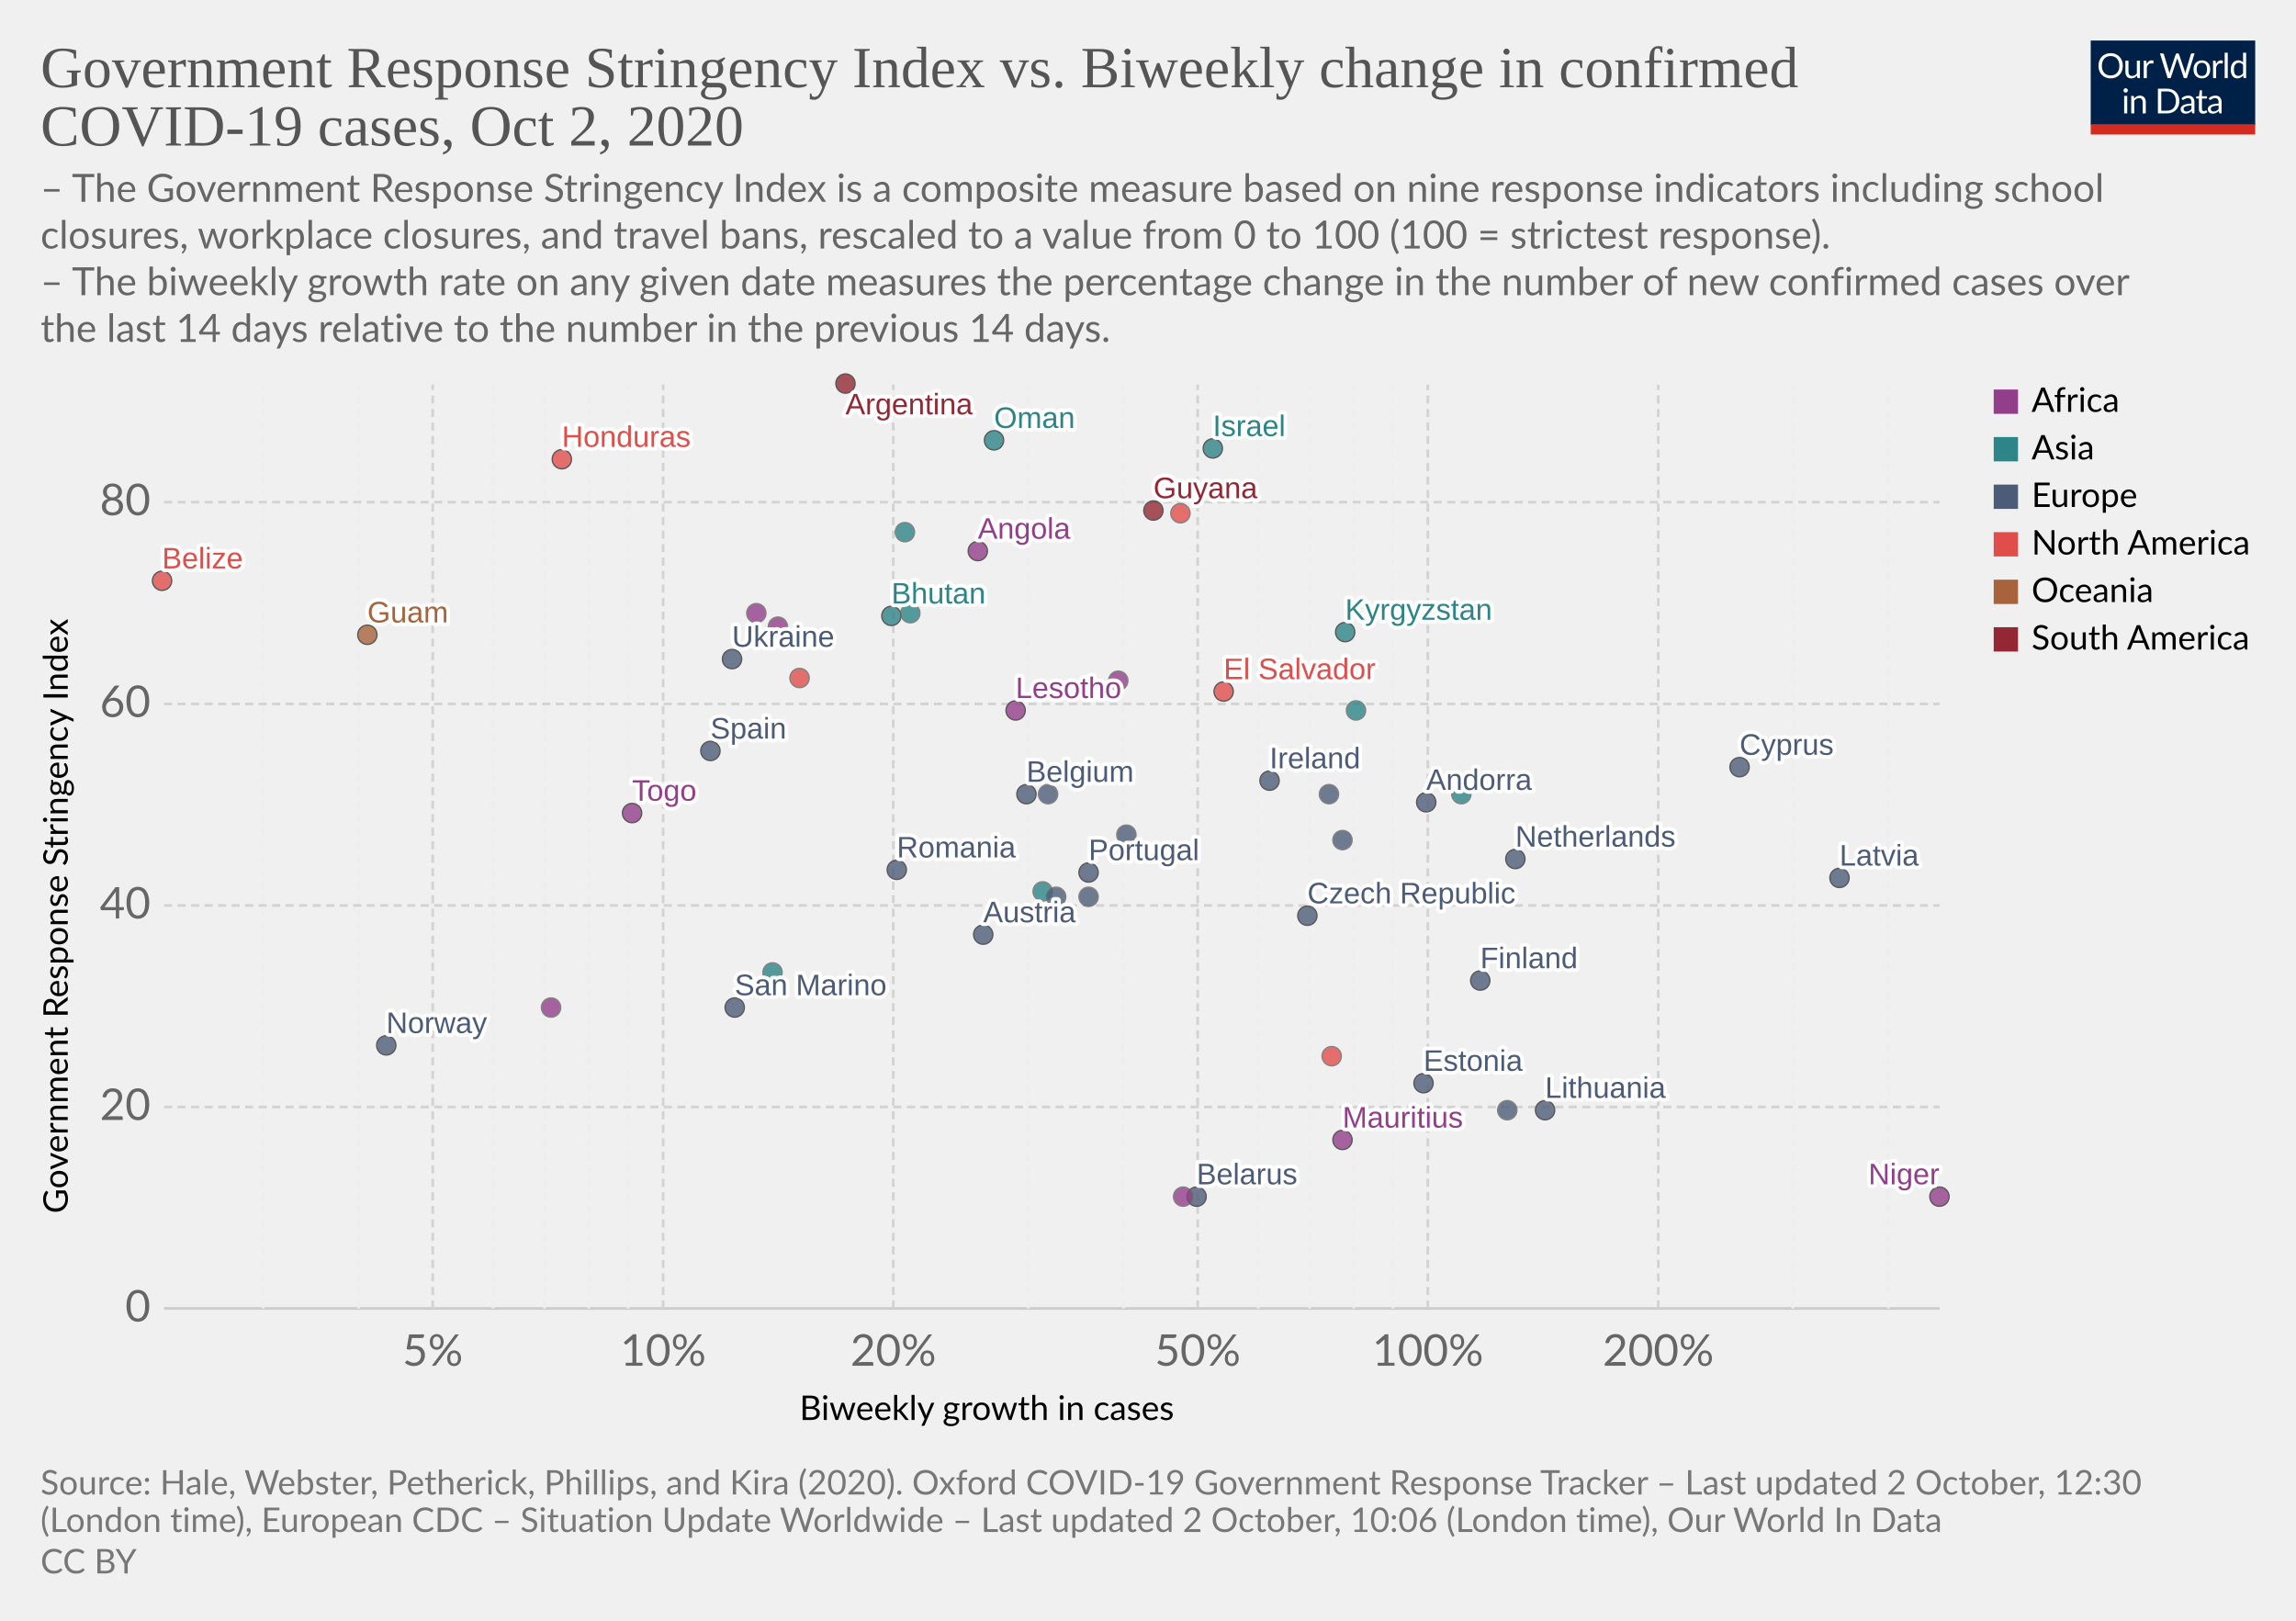
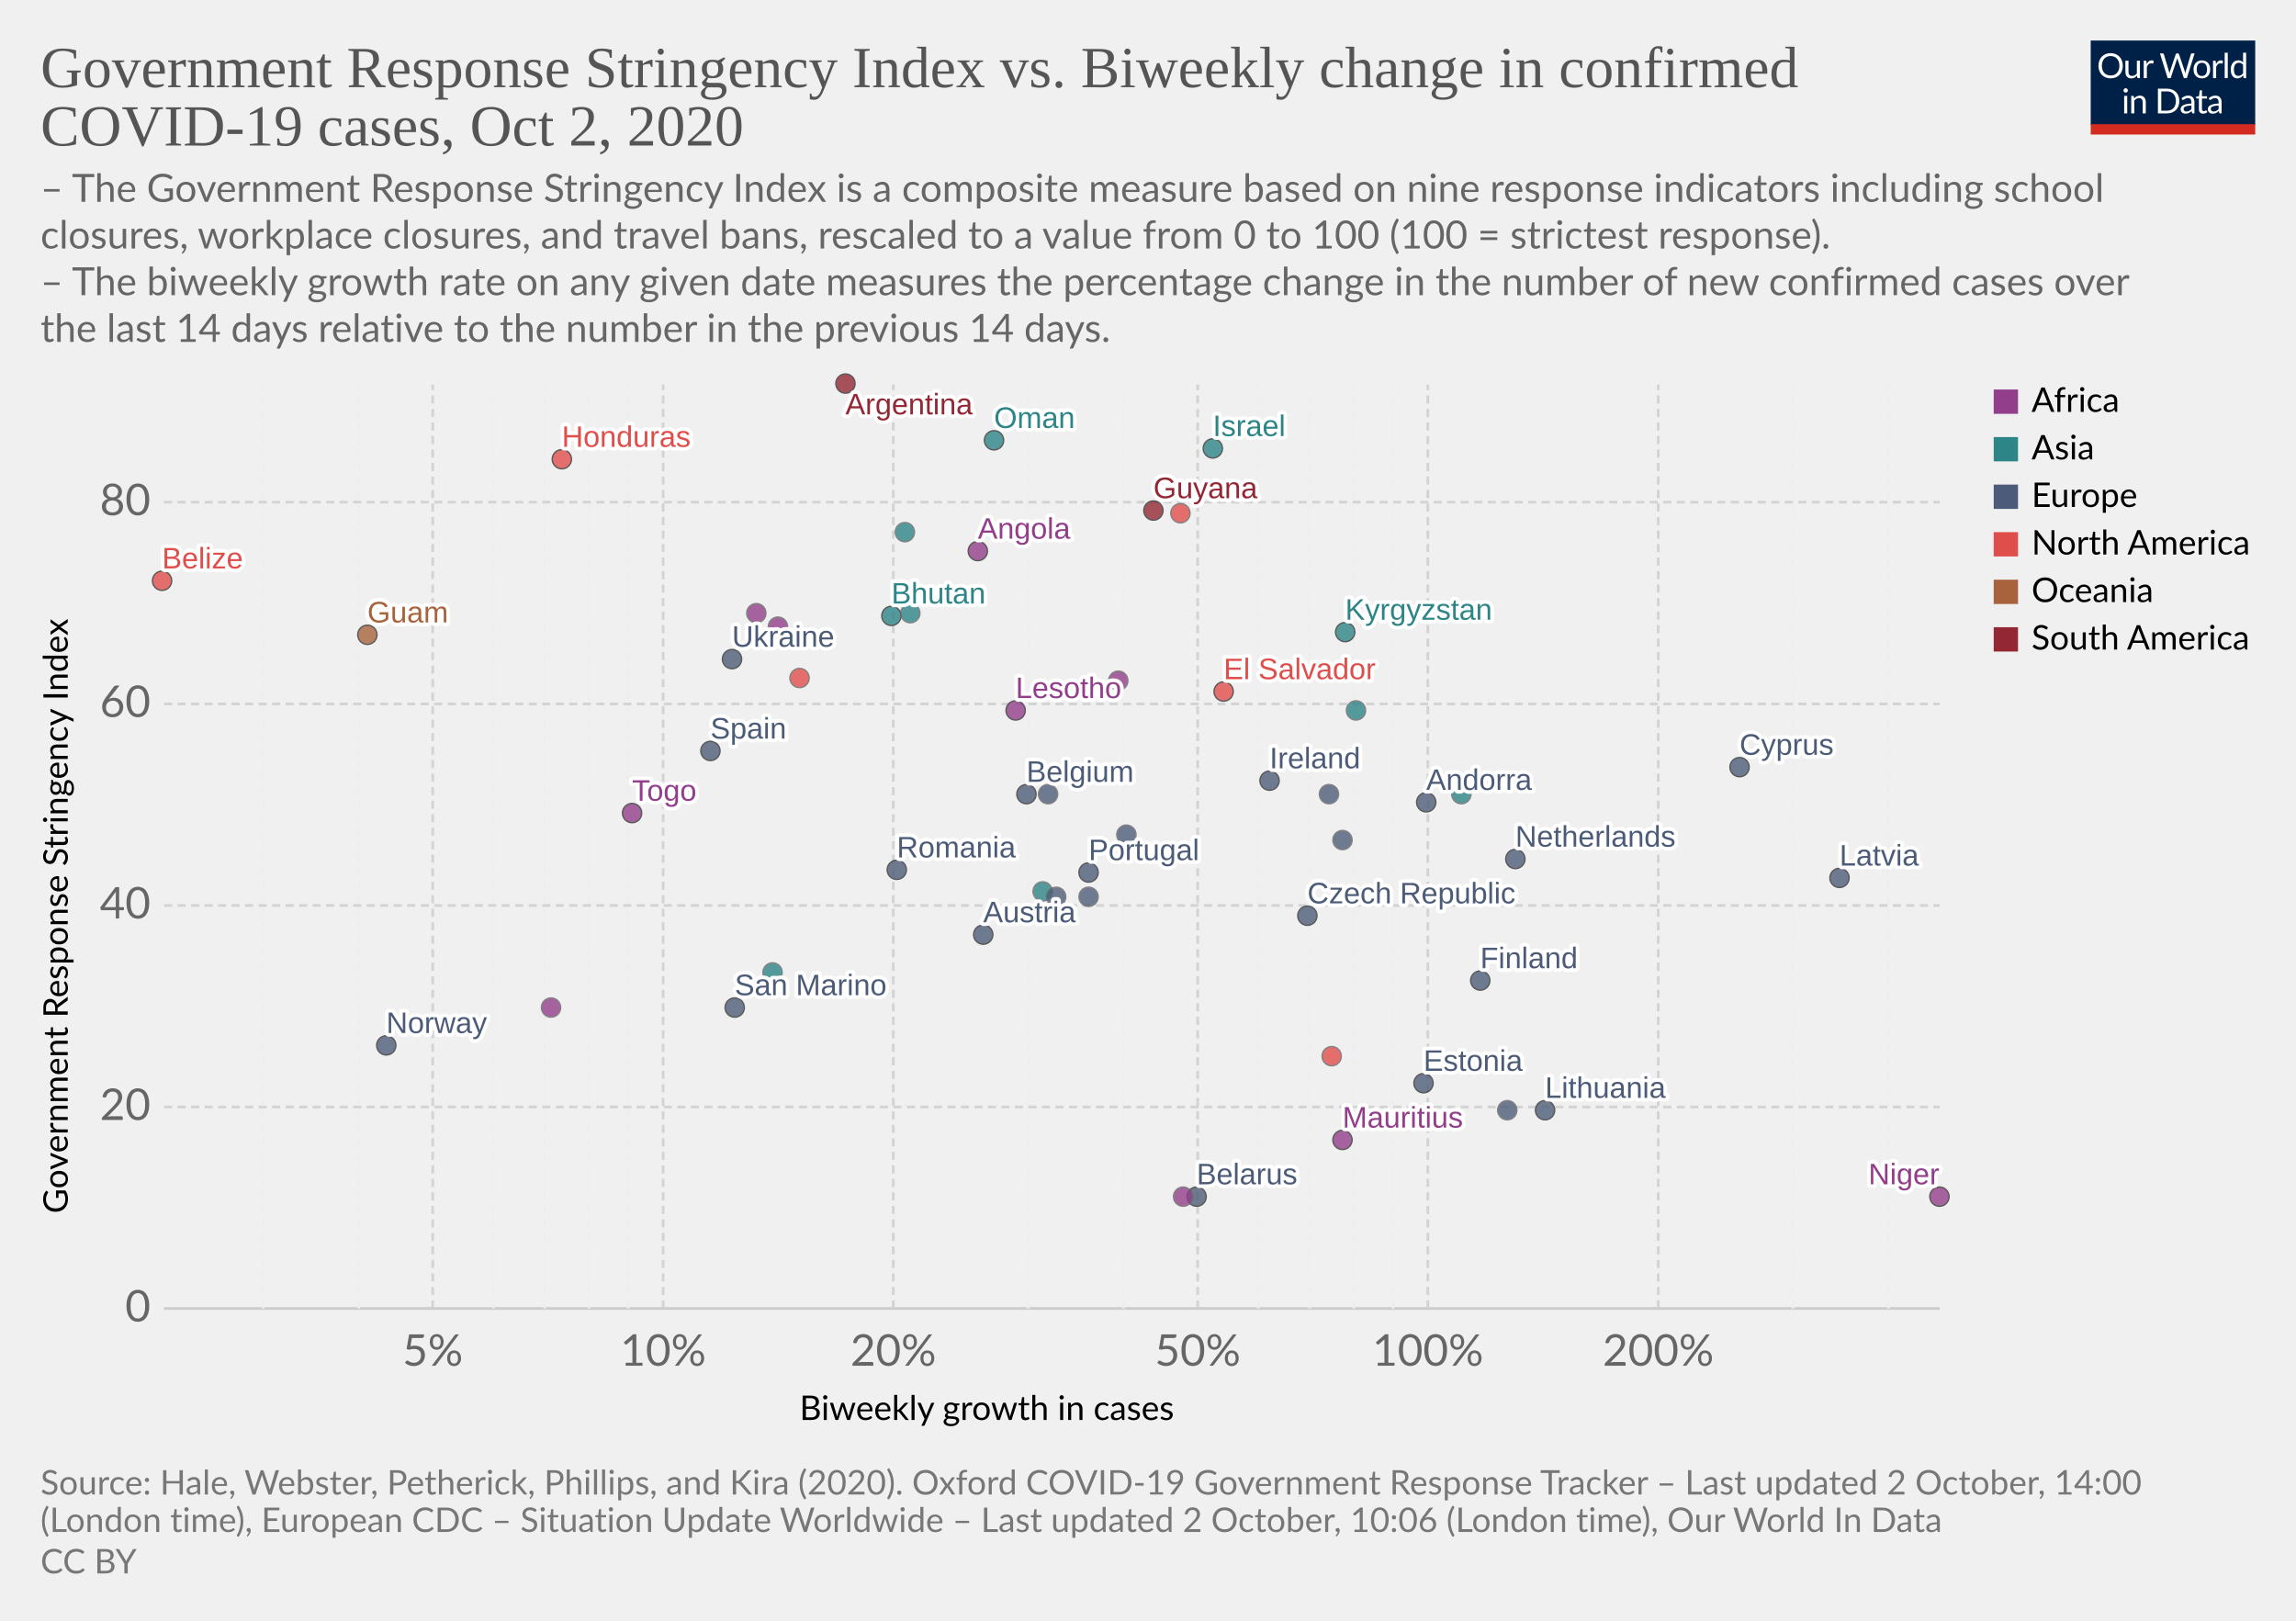
<svg xmlns="http://www.w3.org/2000/svg" version="1.1" style="background-color:#fff;-webkit-font-smoothing:antialiased" width="850" height="600" viewBox="0 0 850 600" font-family="Lato,'Helvetica Neue',Helvetica,Arial,sans-serif" font-size="18" text-rendering="optimizeLegibility">
  <g class="HeaderView">
    <g transform="matrix(.29 0 0 .29 774 15)">
      <svg width="210" height="120" viewBox="0 0 210 120" fill="none">
        <g clip-path="url(#clip0)">
          <path d="M0 0h210v107.89H0V0z" fill="#002147" />
          <path d="M40.98 32.25c0 2.36-.38 4.53-1.12 6.51a14.26 14.26 0 01-8.1 8.4c-1.9.78-4.02 1.17-6.34 1.17a16.6 16.6 0 01-6.33-1.17 14.31 14.31 0 01-8.08-8.4 18.29 18.29 0 01-1.12-6.51c0-2.36.38-4.53 1.12-6.5a14.32 14.32 0 018.07-8.44c1.92-.8 4.03-1.19 6.34-1.19 2.32 0 4.43.4 6.34 1.19 1.92.8 3.56 1.9 4.93 3.34a14.87 14.87 0 013.17 5.1 18.1 18.1 0 011.12 6.5zm-4.38 0c0-1.94-.26-3.68-.8-5.22a10.91 10.91 0 00-2.24-3.89 9.68 9.68 0 00-3.52-2.46 11.95 11.95 0 00-4.62-.86c-1.68 0-3.21.28-4.6.86a9.88 9.88 0 00-3.54 2.46 10.91 10.91 0 00-2.24 3.9c-.53 1.53-.8 3.27-.8 5.2 0 1.94.27 3.68.8 5.22a11.17 11.17 0 002.24 3.9 10.01 10.01 0 003.55 2.44c1.38.56 2.9.83 4.6.83 1.7 0 3.24-.27 4.61-.83a9.8 9.8 0 003.52-2.44 11.17 11.17 0 002.25-3.9c.53-1.54.8-3.28.8-5.21zm26.22-6.54V48H60.5c-.56 0-.9-.27-1.05-.81l-.31-2.4a12.45 12.45 0 01-3.26 2.6c-1.2.64-2.58.96-4.13.96-1.22 0-2.3-.2-3.24-.6a6.52 6.52 0 01-2.33-1.7 7.37 7.37 0 01-1.43-2.67c-.3-1.04-.46-2.2-.46-3.45V25.7h3.91v14.22c0 1.68.38 2.99 1.15 3.91.77.93 1.96 1.39 3.54 1.39 1.16 0 2.24-.27 3.23-.82a10.42 10.42 0 002.8-2.28V25.7h3.91zm8.61 4.47a9.94 9.94 0 012.6-3.56 5.64 5.64 0 013.76-1.3c.47 0 .92.05 1.34.15.44.1.83.27 1.17.49l-.3 2.92c-.09.37-.3.55-.66.55-.2 0-.5-.04-.9-.13a6.21 6.21 0 00-3.24.18c-.54.2-1.03.5-1.47.92-.42.4-.81.9-1.17 1.5-.33.58-.64 1.26-.92 2.02V48H67.7V25.71h2.25c.42 0 .72.08.88.25.16.16.27.44.33.83l.26 3.39zm61.16-13.7L122.75 48h-3.82l-7.99-24.05a21.95 21.95 0 01-.42-1.58 38.36 38.36 0 01-.44 1.58L102.05 48h-3.83L88.4 16.47h3.54c.38 0 .7.1.95.29.26.2.43.43.5.73l6.52 21.9c.1.4.2.83.28 1.28.1.46.2.94.29 1.46l.3-1.46c.12-.47.25-.9.38-1.27l7.41-21.91c.1-.25.26-.48.51-.69.27-.22.58-.33.95-.33h1.23c.38 0 .69.1.92.29.24.2.41.43.53.73l7.4 21.9a28.4 28.4 0 01.68 2.62 29.52 29.52 0 01.52-2.61l6.54-21.91c.07-.27.23-.5.48-.7.27-.21.58-.32.95-.32h3.32zm9.35 8.88c1.63 0 3.1.27 4.4.82a9.43 9.43 0 015.46 5.94c.5 1.4.74 2.98.74 4.73 0 1.76-.25 3.34-.74 4.75a9.43 9.43 0 01-5.46 5.92c-1.3.52-2.77.79-4.4.79-1.64 0-3.12-.27-4.44-.8a9.42 9.42 0 01-3.35-2.3c-.92-1-1.63-2.2-2.13-3.61-.49-1.41-.73-3-.73-4.75s.24-3.33.73-4.73c.5-1.43 1.2-2.64 2.13-3.63a9.4 9.4 0 013.35-2.31c1.32-.55 2.8-.82 4.44-.82zm0 19.89c2.2 0 3.84-.73 4.93-2.2 1.08-1.48 1.63-3.54 1.63-6.18 0-2.66-.55-4.72-1.63-6.2-1.09-1.49-2.73-2.23-4.93-2.23-1.12 0-2.09.2-2.93.57a5.7 5.7 0 00-2.06 1.65 7.5 7.5 0 00-1.24 2.67c-.26 1.04-.4 2.22-.4 3.54 0 2.64.55 4.7 1.64 6.18 1.1 1.47 2.76 2.2 4.99 2.2zm17.97-15.07a9.94 9.94 0 012.6-3.56 5.64 5.64 0 013.76-1.3c.47 0 .91.05 1.34.15.44.1.83.27 1.16.49l-.28 2.92c-.09.37-.31.55-.66.55-.2 0-.5-.04-.9-.13a6.2 6.2 0 00-3.24.18c-.54.2-1.03.5-1.47.92-.43.4-.82.9-1.17 1.5a13.1 13.1 0 00-.92 2.02V48h-3.94V25.71h2.24c.43 0 .72.08.88.25.17.16.28.44.33.83l.27 3.39zm15.04-14.59V48h-3.92V15.6h3.92zm19.55 15.43a6.22 6.22 0 00-2.38-2.05 6.7 6.7 0 00-2.86-.6c-2.07 0-3.66.75-4.77 2.23-1.12 1.48-1.68 3.6-1.68 6.33 0 1.46.13 2.7.38 3.74a7.29 7.29 0 001.1 2.56 4.35 4.35 0 001.78 1.45c.7.3 1.5.46 2.4.46 1.29 0 2.41-.3 3.36-.88a9.6 9.6 0 002.67-2.49V31.02zm3.91-15.43V48h-2.33c-.56 0-.9-.27-1.06-.81l-.35-2.71a12.13 12.13 0 01-3.25 2.77 8.28 8.28 0 01-4.23 1.06 7.31 7.31 0 01-6.14-2.9c-.73-.96-1.3-2.15-1.69-3.57a18.35 18.35 0 01.07-9.48 11.29 11.29 0 011.89-3.7 8.7 8.7 0 017.06-3.34 7.96 7.96 0 016.12 2.62V15.59h3.91zM46.61 70.71V93H42.7V70.71h3.91zm.84-7c0 .39-.08.75-.24 1.09a2.81 2.81 0 01-1.52 1.47 2.67 2.67 0 01-2.16 0 2.9 2.9 0 01-1.45-1.47 2.67 2.67 0 010-2.16c.15-.35.35-.65.6-.9.25-.27.53-.47.85-.62a2.67 2.67 0 012.16 0c.35.15.65.35.9.62.27.25.47.55.62.9.16.34.24.7.24 1.08zm7.97 10.24c.49-.54 1-1.04 1.54-1.48a9.85 9.85 0 013.66-1.84 8.96 8.96 0 015.43.35c.94.4 1.72.97 2.33 1.71a7.36 7.36 0 011.43 2.67c.32 1.04.49 2.19.49 3.45V93h-3.94V78.81c0-1.69-.4-3-1.17-3.92-.76-.93-1.93-1.4-3.5-1.4a6.6 6.6 0 00-3.25.83c-1 .56-1.92 1.31-2.77 2.27V93h-3.94V70.71h2.35c.56 0 .9.28 1.04.82l.3 2.42zm57.7 3.3c0 2.36-.37 4.5-1.11 6.44a14.3 14.3 0 01-3.17 4.98 14.1 14.1 0 01-4.93 3.2c-1.9.76-4.02 1.13-6.33 1.13H85.8V61.47h11.77c2.31 0 4.42.39 6.33 1.15a13.8 13.8 0 018.1 8.18 17.75 17.75 0 011.12 6.45zm-4.37 0c0-1.94-.26-3.67-.8-5.2a10.94 10.94 0 00-2.23-3.87 9.57 9.57 0 00-3.53-2.42 12.23 12.23 0 00-4.61-.83h-7.5v24.62h7.5c1.7 0 3.24-.28 4.61-.84a9.7 9.7 0 003.53-2.4 10.94 10.94 0 002.24-3.87c.53-1.53.8-3.26.8-5.2zm19.8 5.72c-1.8.06-3.34.2-4.62.44-1.26.22-2.3.51-3.1.88-.8.36-1.37.8-1.74 1.3-.35.5-.53 1.05-.53 1.67 0 .58.1 1.1.3 1.52a3 3 0 00.76 1.05c.34.27.73.46 1.17.6.45.11.94.17 1.45.17a7.28 7.28 0 003.5-.81 11.95 11.95 0 002.82-2.2v-4.62zm-12.65-9.11a12.73 12.73 0 013.98-2.66c1.43-.59 3-.88 4.73-.88 1.25 0 2.36.2 3.33.61a6.81 6.81 0 013.94 4.38c.33 1.04.5 2.19.5 3.43V93h-1.74a1.8 1.8 0 01-.88-.18c-.2-.13-.36-.38-.48-.74l-.44-2.12c-.59.55-1.16 1.03-1.72 1.46a9.48 9.48 0 01-3.74 1.7c-.69.15-1.46.23-2.3.23-.87 0-1.69-.12-2.45-.35a5.34 5.34 0 01-3.34-2.93 6.64 6.64 0 01-.49-2.64c0-.88.25-1.72.73-2.53a6.33 6.33 0 012.35-2.17c1.09-.63 2.5-1.15 4.25-1.54 1.75-.41 3.89-.65 6.42-.7v-1.75c0-1.73-.37-3.03-1.12-3.91-.75-.9-1.84-1.34-3.28-1.34-.97 0-1.78.12-2.44.37-.64.23-1.2.5-1.7.81l-1.23.82c-.33.23-.67.35-1 .35-.27 0-.5-.07-.69-.2a2.1 2.1 0 01-.48-.53l-.7-1.25zm27.67 19.5c-1.76 0-3.12-.5-4.07-1.48-.94-.98-1.41-2.4-1.41-4.25V74h-2.68a.9.9 0 01-.6-.2c-.16-.14-.24-.36-.24-.66v-1.56l3.65-.46.9-6.89a.9.9 0 01.29-.52.88.88 0 01.62-.22H142v7.67h6.44V74H142v13.38c0 .94.22 1.63.68 2.09.45.45 1.04.68 1.76.68a3.21 3.21 0 001.85-.53l.55-.35c.16-.12.3-.18.41-.18.2 0 .4.13.55.38l1.15 1.87a7.45 7.45 0 01-2.44 1.5c-.96.35-1.94.52-2.95.52zm19.68-10.4c-1.8.07-3.34.21-4.62.45-1.26.22-2.3.51-3.1.88-.8.36-1.37.8-1.74 1.3-.35.5-.53 1.05-.53 1.67 0 .58.1 1.1.3 1.52.18.42.44.77.76 1.05.34.27.73.46 1.17.6.45.11.94.17 1.45.17a7.3 7.3 0 003.5-.81 12.04 12.04 0 002.82-2.2v-4.62zm-12.65-9.1a12.72 12.72 0 013.99-2.66c1.42-.59 3-.88 4.72-.88 1.25 0 2.36.2 3.33.61a6.81 6.81 0 013.94 4.38c.33 1.04.5 2.19.5 3.43V93h-1.74a1.8 1.8 0 01-.88-.18c-.2-.13-.36-.38-.48-.74l-.44-2.12c-.59.55-1.16 1.03-1.72 1.46a9.48 9.48 0 01-3.74 1.7c-.69.15-1.46.23-2.3.23-.87 0-1.69-.12-2.45-.35a5.33 5.33 0 01-3.34-2.93 6.62 6.62 0 01-.49-2.64c0-.88.25-1.72.73-2.53a6.33 6.33 0 012.35-2.17c1.09-.63 2.5-1.15 4.25-1.54a31.2 31.2 0 016.42-.7v-1.75c0-1.73-.37-3.03-1.12-3.91-.75-.9-1.84-1.34-3.28-1.34-.97 0-1.78.12-2.44.37-.64.23-1.2.5-1.7.81-.46.3-.87.57-1.22.82-.34.23-.68.35-1.02.35-.26 0-.49-.07-.68-.2a1.88 1.88 0 01-.48-.53l-.7-1.25z" fill="#fff" />
          <path fill="#D42B21" d="M0 106.79h210V120H0z" />
        </g>
        <defs>
          <clipPath id="clip0">
            <path fill="#fff" d="M0 0h210v120H0z" />
          </clipPath>
        </defs>
      </svg>
    </g>
    <a href="https://ourworldindata.org/grapher/government-response-stringency-index-vs-biweekly-change-in-confirmed-covid-19-cases?time=latest" target="_blank" rel="noopener" font-family="&quot;Playfair Display&quot;,Georgia,&quot;Times New Roman&quot;,serif">
      <text font-size="21.6" x="15" y="32.3" fill="#555">
        <tspan x="15" y="32.28">Government Response Stringency Index vs. Biweekly change in confirmed</tspan>
        <tspan x="15" y="53.88">COVID-19 cases, Oct 2, 2020</tspan>
      </text>
    </a>
    <text font-size="14.4" x="15" y="74.7" fill="#666">
      <tspan x="15" y="74.72">– The Government Response Stringency Index is a composite measure based on nine response indicators including school</tspan>
      <tspan x="15" y="92">closures, workplace closures, and travel bans, rescaled to a value from 0 to 100 (100 = strictest response).</tspan>
      <tspan x="15" y="109.28"> – The biweekly growth rate on any given date measures the percentage change in the number of new confirmed cases over</tspan>
      <tspan x="15" y="126.56">the last 14 days relative to the number in the previous 14 days.</tspan>
    </text>
  </g>
  <g class="ScatterPlot">
    <g class="DualAxisView">
      <g class="HorizontalAxis">
        <text font-size="12.6" x="296" y="525.7">
          <tspan x="295.99" y="525.68">Biweekly growth in cases</tspan>
        </text>
        <text x="160.2" y="505.6" fill="#666" text-anchor="middle" font-size="16.2">5%</text>
        <text x="245.5" y="505.6" fill="#666" text-anchor="middle" font-size="16.2">10%</text>
        <text x="330.7" y="505.6" fill="#666" text-anchor="middle" font-size="16.2">20%</text>
        <text x="443.4" y="505.6" fill="#666" text-anchor="middle" font-size="16.2">50%</text>
        <text x="528.6" y="505.6" fill="#666" text-anchor="middle" font-size="16.2">100%</text>
        <text x="613.9" y="505.6" fill="#666" text-anchor="middle" font-size="16.2">200%</text>
      </g>
      <g class="VerticalAxis">
        <text font-size="12.6" x="-449.2" y="25.1" transform="rotate(-90)">
          <tspan x="-449.2" y="25.08">Government Response Stringency Index</tspan>
        </text>
        <text x="55.74" y="484.4" fill="#666" dominant-baseline="middle" text-anchor="end" font-size="16.2">0</text>
        <text x="55.74" y="409.8" fill="#666" dominant-baseline="middle" text-anchor="end" font-size="16.2">20</text>
        <text x="55.74" y="335.2" fill="#666" dominant-baseline="middle" text-anchor="end" font-size="16.2">40</text>
        <text x="55.74" y="260.6" fill="#666" dominant-baseline="middle" text-anchor="end" font-size="16.2">60</text>
        <text x="55.74" y="185.9" fill="#666" dominant-baseline="middle" text-anchor="end" font-size="16.2">80</text>
      </g>
      <g class="AxisGridLines horizontalLines">
        <path stroke="#ccc" d="M60.74 484.4h657.35" />
        <path stroke="#d3d3d3" stroke-dasharray="3,2" d="M60.74 409.8h657.35M60.74 335.2h657.35M60.74 260.6h657.35M60.74 185.9h657.35" />
      </g>
      <g class="AxisGridLines verticalLines" stroke-dasharray="3,2">
        <path stroke="#eee" d="M97.4 484.4v-342M132.8 484.4v-342" />
        <path stroke="#d3d3d3" d="M160.2 484.4v-342" />
        <path stroke="#eee" d="M182.6 484.4v-342M201.6 484.4v-342M218 484.4v-342M232.5 484.4v-342" />
        <path stroke="#d3d3d3" d="M245.5 484.4v-342M330.7 484.4v-342" />
        <path stroke="#eee" d="M380.6 484.4v-342M415.9 484.4v-342" />
        <path stroke="#d3d3d3" d="M443.4 484.4v-342" />
        <path stroke="#eee" d="M465.8 484.4v-342M484.8 484.4v-342M501.2 484.4v-342M515.7 484.4v-342" />
        <path stroke="#d3d3d3" d="M528.6 484.4v-342M613.9 484.4v-342" />
        <path stroke="#eee" d="M663.8 484.4v-342M699.1 484.4v-342" />
      </g>
    </g>
    <g class="PointsWithLabels clickable" clip-path="url(#a)" font-family="Arial, sans-serif">
      <path fill="rgba(255,255,255,0)" d="M60.74 142.4h657.35v342H60.74z" />
      <defs>
        <clipPath id="a">
          <path d="M50.74 132.4h677.35v362H50.74z" />
        </clipPath>
      </defs>
      <g class="key-Argentina_0">
        <circle cx="313" cy="142" r="3.57" fill="#932834" opacity=".8" stroke="#333" stroke-width=".5" />
      </g>
      <g class="key-Austria_0">
        <circle cx="364" cy="346" r="3.57" fill="#4C5C78" opacity=".8" stroke="#333" stroke-width=".5" />
      </g>
      <g class="key-Belgium_0">
        <circle cx="380" cy="294" r="3.57" fill="#4C5C78" opacity=".8" stroke="#333" stroke-width=".5" />
      </g>
      <g class="key-Belarus_0">
        <circle cx="443" cy="443" r="3.57" fill="#4C5C78" opacity=".8" stroke="#333" stroke-width=".5" />
      </g>
      <g class="key-Belize_0">
        <circle cx="60" cy="215" r="3.57" fill="#E04E4B" opacity=".8" stroke="#333" stroke-width=".5" />
      </g>
      <g class="key-Angola_0">
        <circle cx="362" cy="204" r="3.57" fill="#923E8B" opacity=".8" stroke="#333" stroke-width=".5" />
      </g>
      <g class="key-Andorra_0">
        <circle cx="528" cy="297" r="3.57" fill="#4C5C78" opacity=".8" stroke="#333" stroke-width=".5" />
      </g>
      <g class="key-Latvia_0">
        <circle cx="681" cy="325" r="3.57" fill="#4C5C78" opacity=".8" stroke="#333" stroke-width=".5" />
      </g>
      <g class="key-Ukraine_0">
        <circle cx="271" cy="244" r="3.57" fill="#4C5C78" opacity=".8" stroke="#333" stroke-width=".5" />
      </g>
      <g class="key-Bhutan_0">
        <circle cx="330" cy="228" r="3.57" fill="#2D8587" opacity=".8" stroke="#333" stroke-width=".5" />
      </g>
      <g class="key-Togo_0">
        <circle cx="234" cy="301" r="3.57" fill="#923E8B" opacity=".8" stroke="#333" stroke-width=".5" />
      </g>
      <g class="key-Cyprus_0">
        <circle cx="644" cy="284" r="3.57" fill="#4C5C78" opacity=".8" stroke="#333" stroke-width=".5" />
      </g>
      <g class="key-Czech-Republic_0">
        <circle cx="484" cy="339" r="3.57" fill="#4C5C78" opacity=".8" stroke="#333" stroke-width=".5" />
      </g>
      <g class="key-Denmark_0">
        <circle cx="492" cy="294" r="3.57" fill="#4C5C78" opacity=".8" stroke="#666" stroke-width=".5" />
      </g>
      <g class="key-Spain_0">
        <circle cx="263" cy="278" r="3.57" fill="#4C5C78" opacity=".8" stroke="#333" stroke-width=".5" />
      </g>
      <g class="key-Estonia_0">
        <circle cx="527" cy="401" r="3.57" fill="#4C5C78" opacity=".8" stroke="#333" stroke-width=".5" />
      </g>
      <g class="key-Finland_0">
        <circle cx="548" cy="363" r="3.57" fill="#4C5C78" opacity=".8" stroke="#333" stroke-width=".5" />
      </g>
      <g class="key-France_0">
        <circle cx="417" cy="309" r="3.57" fill="#4C5C78" opacity=".8" stroke="#666" stroke-width=".5" />
      </g>
      <g class="key-Greece_0">
        <circle cx="388" cy="294" r="3.57" fill="#4C5C78" opacity=".8" stroke="#666" stroke-width=".5" />
      </g>
      <g class="key-Guyana_0">
        <circle cx="427" cy="189" r="3.57" fill="#932834" opacity=".8" stroke="#333" stroke-width=".5" />
      </g>
      <g class="key-Honduras_0">
        <circle cx="208" cy="170" r="3.57" fill="#E04E4B" opacity=".8" stroke="#333" stroke-width=".5" />
      </g>
      <g class="key-Hungary_0">
        <circle cx="403" cy="332" r="3.57" fill="#4C5C78" opacity=".8" stroke="#666" stroke-width=".5" />
      </g>
      <g class="key-Indonesia_0">
        <circle cx="337" cy="227" r="3.57" fill="#2D8587" opacity=".8" stroke="#666" stroke-width=".5" />
      </g>
      <g class="key-Ireland_0">
        <circle cx="470" cy="289" r="3.57" fill="#4C5C78" opacity=".8" stroke="#333" stroke-width=".5" />
      </g>
      <g class="key-Oman_0">
        <circle cx="368" cy="163" r="3.57" fill="#2D8587" opacity=".8" stroke="#333" stroke-width=".5" />
      </g>
      <g class="key-Pakistan_0">
        <circle cx="386" cy="330" r="3.57" fill="#2D8587" opacity=".8" stroke="#666" stroke-width=".5" />
      </g>
      <g class="key-Poland_0">
        <circle cx="558" cy="411" r="3.57" fill="#4C5C78" opacity=".8" stroke="#666" stroke-width=".5" />
      </g>
      <g class="key-Portugal_0">
        <circle cx="403" cy="323" r="3.57" fill="#4C5C78" opacity=".8" stroke="#333" stroke-width=".5" />
      </g>
      <g class="key-Romania_0">
        <circle cx="332" cy="322" r="3.57" fill="#4C5C78" opacity=".8" stroke="#333" stroke-width=".5" />
      </g>
      <g class="key-Russia_0">
        <circle cx="391" cy="332" r="3.57" fill="#4C5C78" opacity=".8" stroke="#666" stroke-width=".5" />
      </g>
      <g class="key-El-Salvador_0">
        <circle cx="453" cy="256" r="3.57" fill="#E04E4B" opacity=".8" stroke="#333" stroke-width=".5" />
      </g>
      <g class="key-San-Marino_0">
        <circle cx="272" cy="373" r="3.57" fill="#4C5C78" opacity=".8" stroke="#333" stroke-width=".5" />
      </g>
      <g class="key-Slovenia_0">
        <circle cx="497" cy="311" r="3.57" fill="#4C5C78" opacity=".8" stroke="#666" stroke-width=".5" />
      </g>
      <g class="key-United-States_0">
        <circle cx="296" cy="251" r="3.57" fill="#E04E4B" opacity=".8" stroke="#666" stroke-width=".5" />
      </g>
      <g class="key-Tajikistan_0">
        <circle cx="286" cy="360" r="3.57" fill="#2D8587" opacity=".8" stroke="#666" stroke-width=".5" />
      </g>
      <g class="key-Guam_0">
        <circle cx="136" cy="235" r="3.57" fill="#A8633C" opacity=".8" stroke="#333" stroke-width=".5" />
      </g>
      <g class="key-Kyrgyzstan_0">
        <circle cx="498" cy="234" r="3.57" fill="#2D8587" opacity=".8" stroke="#333" stroke-width=".5" />
      </g>
      <g class="key-Mauritius_0">
        <circle cx="497" cy="422" r="3.57" fill="#923E8B" opacity=".8" stroke="#333" stroke-width=".5" />
      </g>
      <g class="key-Cape-Verde_0">
        <circle cx="280" cy="227" r="3.57" fill="#923E8B" opacity=".8" stroke="#666" stroke-width=".5" />
      </g>
      <g class="key-Niger_0">
        <circle cx="718" cy="443" r="3.57" fill="#923E8B" opacity=".8" stroke="#333" stroke-width=".5" />
      </g>
      <g class="key-Dominica_0">
        <circle cx="493" cy="391" r="3.57" fill="#E04E4B" opacity=".8" stroke="#666" stroke-width=".5" />
      </g>
      <g class="key-Mozambique_0">
        <circle cx="414" cy="252" r="3.57" fill="#923E8B" opacity=".8" stroke="#666" stroke-width=".5" />
      </g>
      <g class="key-Israel_0">
        <circle cx="449" cy="166" r="3.57" fill="#2D8587" opacity=".8" stroke="#333" stroke-width=".5" />
      </g>
      <g class="key-Kenya_0">
        <circle cx="288" cy="232" r="3.57" fill="#923E8B" opacity=".8" stroke="#666" stroke-width=".5" />
      </g>
      <g class="key-Lebanon_0">
        <circle cx="502" cy="263" r="3.57" fill="#2D8587" opacity=".8" stroke="#666" stroke-width=".5" />
      </g>
      <g class="key-Lithuania_0">
        <circle cx="572" cy="411" r="3.57" fill="#4C5C78" opacity=".8" stroke="#333" stroke-width=".5" />
      </g>
      <g class="key-Malaysia_0">
        <circle cx="541" cy="294" r="3.57" fill="#2D8587" opacity=".8" stroke="#666" stroke-width=".5" />
      </g>
      <g class="key-Netherlands_0">
        <circle cx="561" cy="318" r="3.57" fill="#4C5C78" opacity=".8" stroke="#333" stroke-width=".5" />
      </g>
      <g class="key-Norway_0">
        <circle cx="143" cy="387" r="3.57" fill="#4C5C78" opacity=".8" stroke="#333" stroke-width=".5" />
      </g>
      <g class="key-Nepal_0">
        <circle cx="335" cy="197" r="3.57" fill="#2D8587" opacity=".8" stroke="#666" stroke-width=".5" />
      </g>
      <g class="key-Jamaica_0">
        <circle cx="437" cy="190" r="3.57" fill="#E04E4B" opacity=".8" stroke="#666" stroke-width=".5" />
      </g>
      <g class="key-Burundi_0">
        <circle cx="438" cy="443" r="3.57" fill="#923E8B" opacity=".8" stroke="#666" stroke-width=".5" />
      </g>
      <g class="key-Sierra-Leone_0">
        <circle cx="204" cy="373" r="3.57" fill="#923E8B" opacity=".8" stroke="#666" stroke-width=".5" />
      </g>
      <g class="key-Lesotho_0">
        <circle cx="376" cy="263" r="3.57" fill="#923E8B" opacity=".8" stroke="#333" stroke-width=".5" />
      </g>
      <g class="backgroundLabels" fill="#333" font-size="11" font-weight="400">
        <text x="313" y="153.4" fill="#fff" stroke="#fff" stroke-linecap="round" stroke-linejoin="round" stroke-width=".25em">Argentina</text>
        <text x="313" y="153.4" fill="#932834">Argentina</text>
        <text x="364" y="341.43" fill="#fff" stroke="#fff" stroke-linecap="round" stroke-linejoin="round" stroke-width=".25em">Austria</text>
        <text x="364" y="341.43" fill="#4C5C78">Austria</text>
        <text x="380" y="289.43" fill="#fff" stroke="#fff" stroke-linecap="round" stroke-linejoin="round" stroke-width=".25em">Belgium</text>
        <text x="380" y="289.43" fill="#4C5C78">Belgium</text>
        <text x="443" y="438.43" fill="#fff" stroke="#fff" stroke-linecap="round" stroke-linejoin="round" stroke-width=".25em">Belarus</text>
        <text x="443" y="438.43" fill="#4C5C78">Belarus</text>
        <text x="60" y="210.43" fill="#fff" stroke="#fff" stroke-linecap="round" stroke-linejoin="round" stroke-width=".25em">Belize</text>
        <text x="60" y="210.43" fill="#E04E4B">Belize</text>
        <text x="362" y="199.43" fill="#fff" stroke="#fff" stroke-linecap="round" stroke-linejoin="round" stroke-width=".25em">Angola</text>
        <text x="362" y="199.43" fill="#923E8B">Angola</text>
        <text x="528" y="292.43" fill="#fff" stroke="#fff" stroke-linecap="round" stroke-linejoin="round" stroke-width=".25em">Andorra</text>
        <text x="528" y="292.43" fill="#4C5C78">Andorra</text>
        <text x="681" y="320.43" fill="#fff" stroke="#fff" stroke-linecap="round" stroke-linejoin="round" stroke-width=".25em">Latvia</text>
        <text x="681" y="320.43" fill="#4C5C78">Latvia</text>
        <text x="271" y="239.43" fill="#fff" stroke="#fff" stroke-linecap="round" stroke-linejoin="round" stroke-width=".25em">Ukraine</text>
        <text x="271" y="239.43" fill="#4C5C78">Ukraine</text>
        <text x="330" y="223.43" fill="#fff" stroke="#fff" stroke-linecap="round" stroke-linejoin="round" stroke-width=".25em">Bhutan</text>
        <text x="330" y="223.43" fill="#2D8587">Bhutan</text>
        <text x="234" y="296.43" fill="#fff" stroke="#fff" stroke-linecap="round" stroke-linejoin="round" stroke-width=".25em">Togo</text>
        <text x="234" y="296.43" fill="#923E8B">Togo</text>
        <text x="644" y="279.43" fill="#fff" stroke="#fff" stroke-linecap="round" stroke-linejoin="round" stroke-width=".25em">Cyprus</text>
        <text x="644" y="279.43" fill="#4C5C78">Cyprus</text>
        <text x="484" y="334.43" fill="#fff" stroke="#fff" stroke-linecap="round" stroke-linejoin="round" stroke-width=".25em">Czech Republic</text>
        <text x="484" y="334.43" fill="#4C5C78">Czech Republic</text>
        <text x="263" y="273.43" fill="#fff" stroke="#fff" stroke-linecap="round" stroke-linejoin="round" stroke-width=".25em">Spain</text>
        <text x="263" y="273.43" fill="#4C5C78">Spain</text>
        <text x="527" y="396.43" fill="#fff" stroke="#fff" stroke-linecap="round" stroke-linejoin="round" stroke-width=".25em">Estonia</text>
        <text x="527" y="396.43" fill="#4C5C78">Estonia</text>
        <text x="548" y="358.43" fill="#fff" stroke="#fff" stroke-linecap="round" stroke-linejoin="round" stroke-width=".25em">Finland</text>
        <text x="548" y="358.43" fill="#4C5C78">Finland</text>
        <text x="427" y="184.43" fill="#fff" stroke="#fff" stroke-linecap="round" stroke-linejoin="round" stroke-width=".25em">Guyana</text>
        <text x="427" y="184.43" fill="#932834">Guyana</text>
        <text x="208" y="165.43" fill="#fff" stroke="#fff" stroke-linecap="round" stroke-linejoin="round" stroke-width=".25em">Honduras</text>
        <text x="208" y="165.43" fill="#E04E4B">Honduras</text>
        <text x="470" y="284.43" fill="#fff" stroke="#fff" stroke-linecap="round" stroke-linejoin="round" stroke-width=".25em">Ireland</text>
        <text x="470" y="284.43" fill="#4C5C78">Ireland</text>
        <text x="368" y="158.43" fill="#fff" stroke="#fff" stroke-linecap="round" stroke-linejoin="round" stroke-width=".25em">Oman</text>
        <text x="368" y="158.43" fill="#2D8587">Oman</text>
        <text x="403" y="318.43" fill="#fff" stroke="#fff" stroke-linecap="round" stroke-linejoin="round" stroke-width=".25em">Portugal</text>
        <text x="403" y="318.43" fill="#4C5C78">Portugal</text>
        <text x="332" y="317.43" fill="#fff" stroke="#fff" stroke-linecap="round" stroke-linejoin="round" stroke-width=".25em">Romania</text>
        <text x="332" y="317.43" fill="#4C5C78">Romania</text>
        <text x="453" y="251.43" fill="#fff" stroke="#fff" stroke-linecap="round" stroke-linejoin="round" stroke-width=".25em">El Salvador</text>
        <text x="453" y="251.43" fill="#E04E4B">El Salvador</text>
        <text x="272" y="368.43" fill="#fff" stroke="#fff" stroke-linecap="round" stroke-linejoin="round" stroke-width=".25em">San Marino</text>
        <text x="272" y="368.43" fill="#4C5C78">San Marino</text>
        <text x="136" y="230.43" fill="#fff" stroke="#fff" stroke-linecap="round" stroke-linejoin="round" stroke-width=".25em">Guam</text>
        <text x="136" y="230.43" fill="#A8633C">Guam</text>
        <text x="498" y="229.43" fill="#fff" stroke="#fff" stroke-linecap="round" stroke-linejoin="round" stroke-width=".25em">Kyrgyzstan</text>
        <text x="498" y="229.43" fill="#2D8587">Kyrgyzstan</text>
        <text x="497" y="417.43" fill="#fff" stroke="#fff" stroke-linecap="round" stroke-linejoin="round" stroke-width=".25em">Mauritius</text>
        <text x="497" y="417.43" fill="#923E8B">Mauritius</text>
        <text x="691.71" y="438.43" fill="#fff" stroke="#fff" stroke-linecap="round" stroke-linejoin="round" stroke-width=".25em">Niger</text>
        <text x="691.71" y="438.43" fill="#923E8B">Niger</text>
        <text x="449" y="161.43" fill="#fff" stroke="#fff" stroke-linecap="round" stroke-linejoin="round" stroke-width=".25em">Israel</text>
        <text x="449" y="161.43" fill="#2D8587">Israel</text>
        <text x="572" y="406.43" fill="#fff" stroke="#fff" stroke-linecap="round" stroke-linejoin="round" stroke-width=".25em">Lithuania</text>
        <text x="572" y="406.43" fill="#4C5C78">Lithuania</text>
        <text x="561" y="313.43" fill="#fff" stroke="#fff" stroke-linecap="round" stroke-linejoin="round" stroke-width=".25em">Netherlands</text>
        <text x="561" y="313.43" fill="#4C5C78">Netherlands</text>
        <text x="143" y="382.43" fill="#fff" stroke="#fff" stroke-linecap="round" stroke-linejoin="round" stroke-width=".25em">Norway</text>
        <text x="143" y="382.43" fill="#4C5C78">Norway</text>
        <text x="376" y="258.43" fill="#fff" stroke="#fff" stroke-linecap="round" stroke-linejoin="round" stroke-width=".25em">Lesotho</text>
        <text x="376" y="258.43" fill="#923E8B">Lesotho</text>
      </g>
    </g>
    <g class="ScatterColorLegend clickable" cursor="pointer">
      <g class="legendMark">
        <path fill="#923E8B" d="M738.09 144.2h9v9h-9z" />
        <text font-size="12.6" x="752.1" y="152.5">
          <tspan x="752.09" y="152.48">Africa</tspan>
        </text>
      </g>
      <g class="legendMark">
        <path fill="#2D8587" d="M738.09 161.8h9v9h-9z" />
        <text font-size="12.6" x="752.1" y="170.1">
          <tspan x="752.09" y="170.08">Asia</tspan>
        </text>
      </g>
      <g class="legendMark">
        <path fill="#4C5C78" d="M738.09 179.4h9v9h-9z" />
        <text font-size="12.6" x="752.1" y="187.7">
          <tspan x="752.09" y="187.68">Europe</tspan>
        </text>
      </g>
      <g class="legendMark">
        <path fill="#E04E4B" d="M738.09 197h9v9h-9z" />
        <text font-size="12.6" x="752.1" y="205.3">
          <tspan x="752.09" y="205.28">North America</tspan>
        </text>
      </g>
      <g class="legendMark">
        <path fill="#A8633C" d="M738.09 214.6h9v9h-9z" />
        <text font-size="12.6" x="752.1" y="222.9">
          <tspan x="752.09" y="222.88">Oceania</tspan>
        </text>
      </g>
      <g class="legendMark">
        <path fill="#932834" d="M738.09 232.2h9v9h-9z" />
        <text font-size="12.6" x="752.1" y="240.5">
          <tspan x="752.09" y="240.48">South America</tspan>
        </text>
      </g>
    </g>
  </g>
  <g class="SourcesFooter" fill="#777">
    <g class="clickable" fill="#777">
      <text font-size="12.6" x="15" y="553.3">
-         <tspan x="15" y="553.28">Source: Hale, Webster, Petherick, Phillips, and Kira (2020). Oxford COVID-19 Government Response Tracker – Last updated 2 October, 12:30</tspan>
+         <tspan x="15" y="553.28">Source: Hale, Webster, Petherick, Phillips, and Kira (2020). Oxford COVID-19 Government Response Tracker – Last updated 2 October, 14:00</tspan>
        <tspan x="15" y="567.14">(London time), European CDC – Situation Update Worldwide – Last updated 2 October, 10:06 (London time), Our World In Data</tspan>
      </text>
    </g>
    <text font-size="12.6" x="15" y="582.5">
      <tspan x="15" y="582.48">
        <a class="cclogo" href="http://creativecommons.org/licenses/by/4.0/deed.en_US" target="_blank" fill="#777">CC BY</a>
      </tspan>
    </text>
  </g>
</svg>
